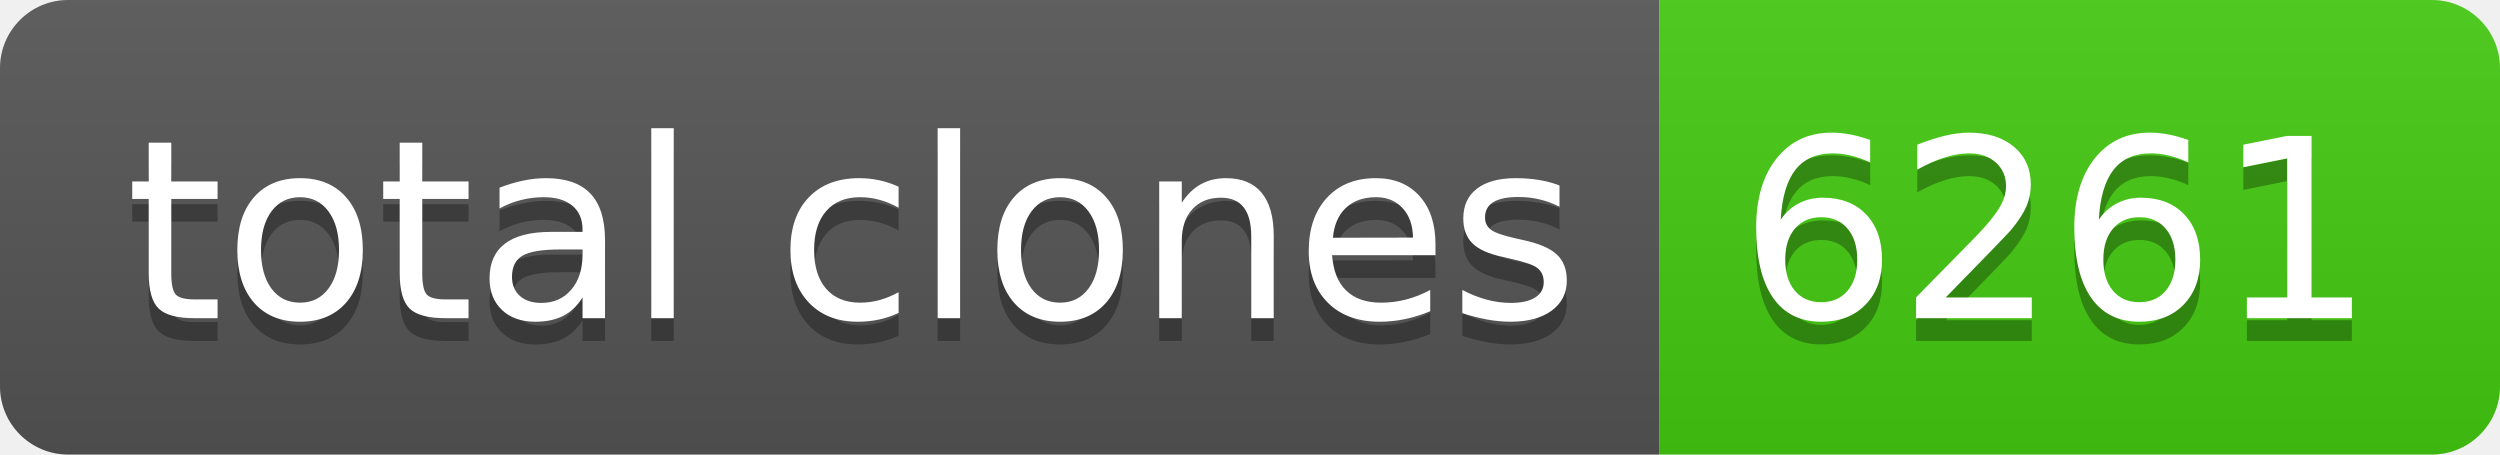
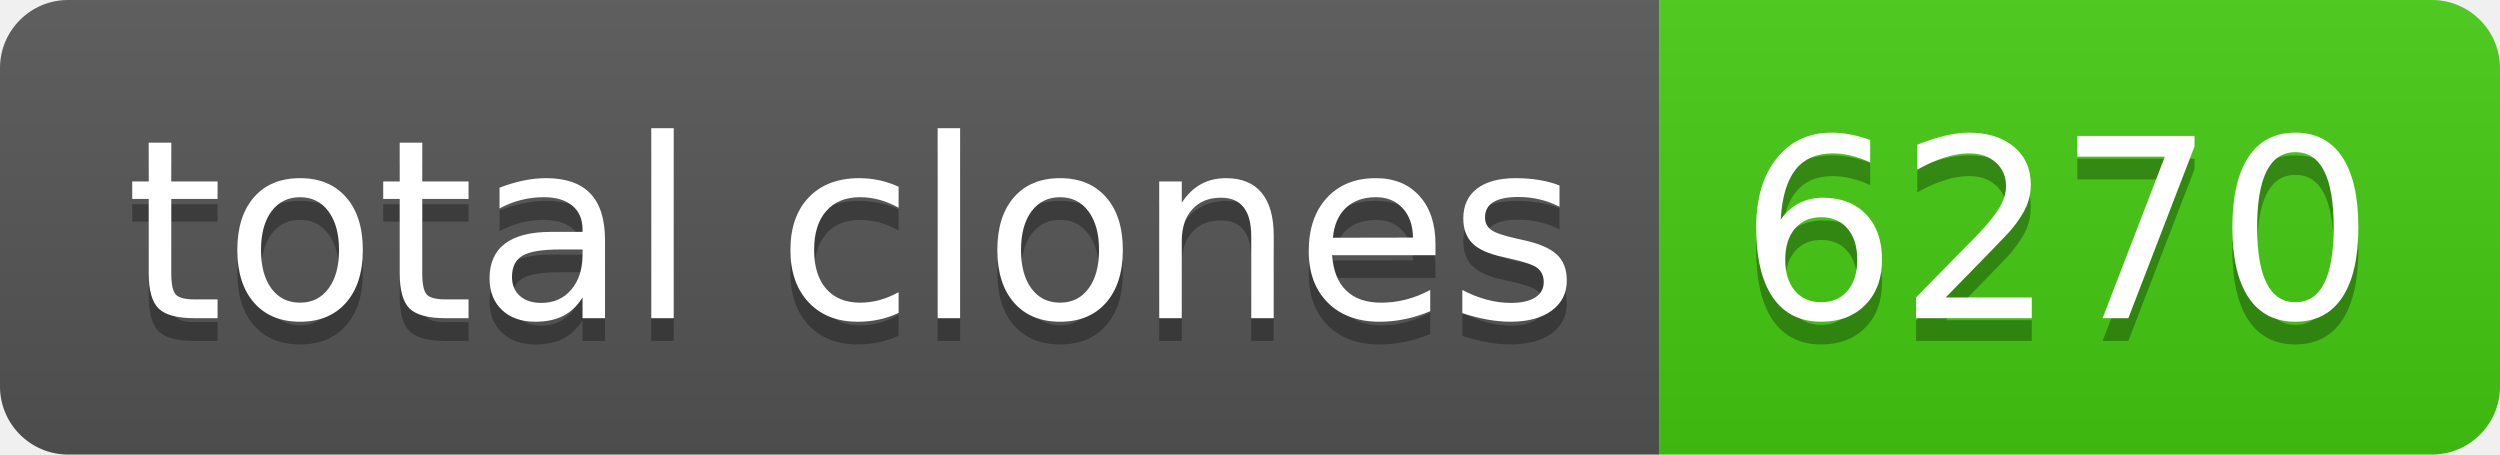
- <svg xmlns="http://www.w3.org/2000/svg" width="110" height="20" role="img" aria-label="total clones: 6261">
+ <svg xmlns="http://www.w3.org/2000/svg" width="110" height="20" role="img" aria-label="total clones: 6270">
  <linearGradient id="s" x2="0" y2="100%">
    <stop offset="0" stop-color="#bbb" stop-opacity=".1" />
    <stop offset="1" stop-opacity=".1" />
  </linearGradient>
  <clipPath id="r">
    <rect width="110" height="20" rx="3" fill="#fff" />
  </clipPath>
  <g clip-path="url(#r)">
    <rect width="73" height="20" fill="#555" />
    <rect x="73" width="37" height="20" fill="#4c1" />
    <rect width="110" height="20" fill="url(#s)" />
  </g>
  <g fill="#fff" text-anchor="middle" font-family="Verdana,Geneva,DejaVu Sans,sans-serif" text-rendering="geometricPrecision" font-size="110">
    <text aria-hidden="true" x="375" y="150" fill="#010101" fill-opacity=".3" transform="scale(.1)" textLength="630">total clones</text>
    <text x="375" y="140" transform="scale(.1)" fill="#fff" textLength="630">total clones</text>
-     <text aria-hidden="true" x="905" y="150" fill="#010101" fill-opacity=".3" transform="scale(.1)" textLength="270">6261</text>
-     <text x="905" y="140" transform="scale(.1)" fill="#fff" textLength="270">6261</text>
+     <text aria-hidden="true" x="905" y="150" fill="#010101" fill-opacity=".3" transform="scale(.1)" textLength="270">6270</text>
+     <text x="905" y="140" transform="scale(.1)" fill="#fff" textLength="270">6270</text>
  </g>
</svg>
